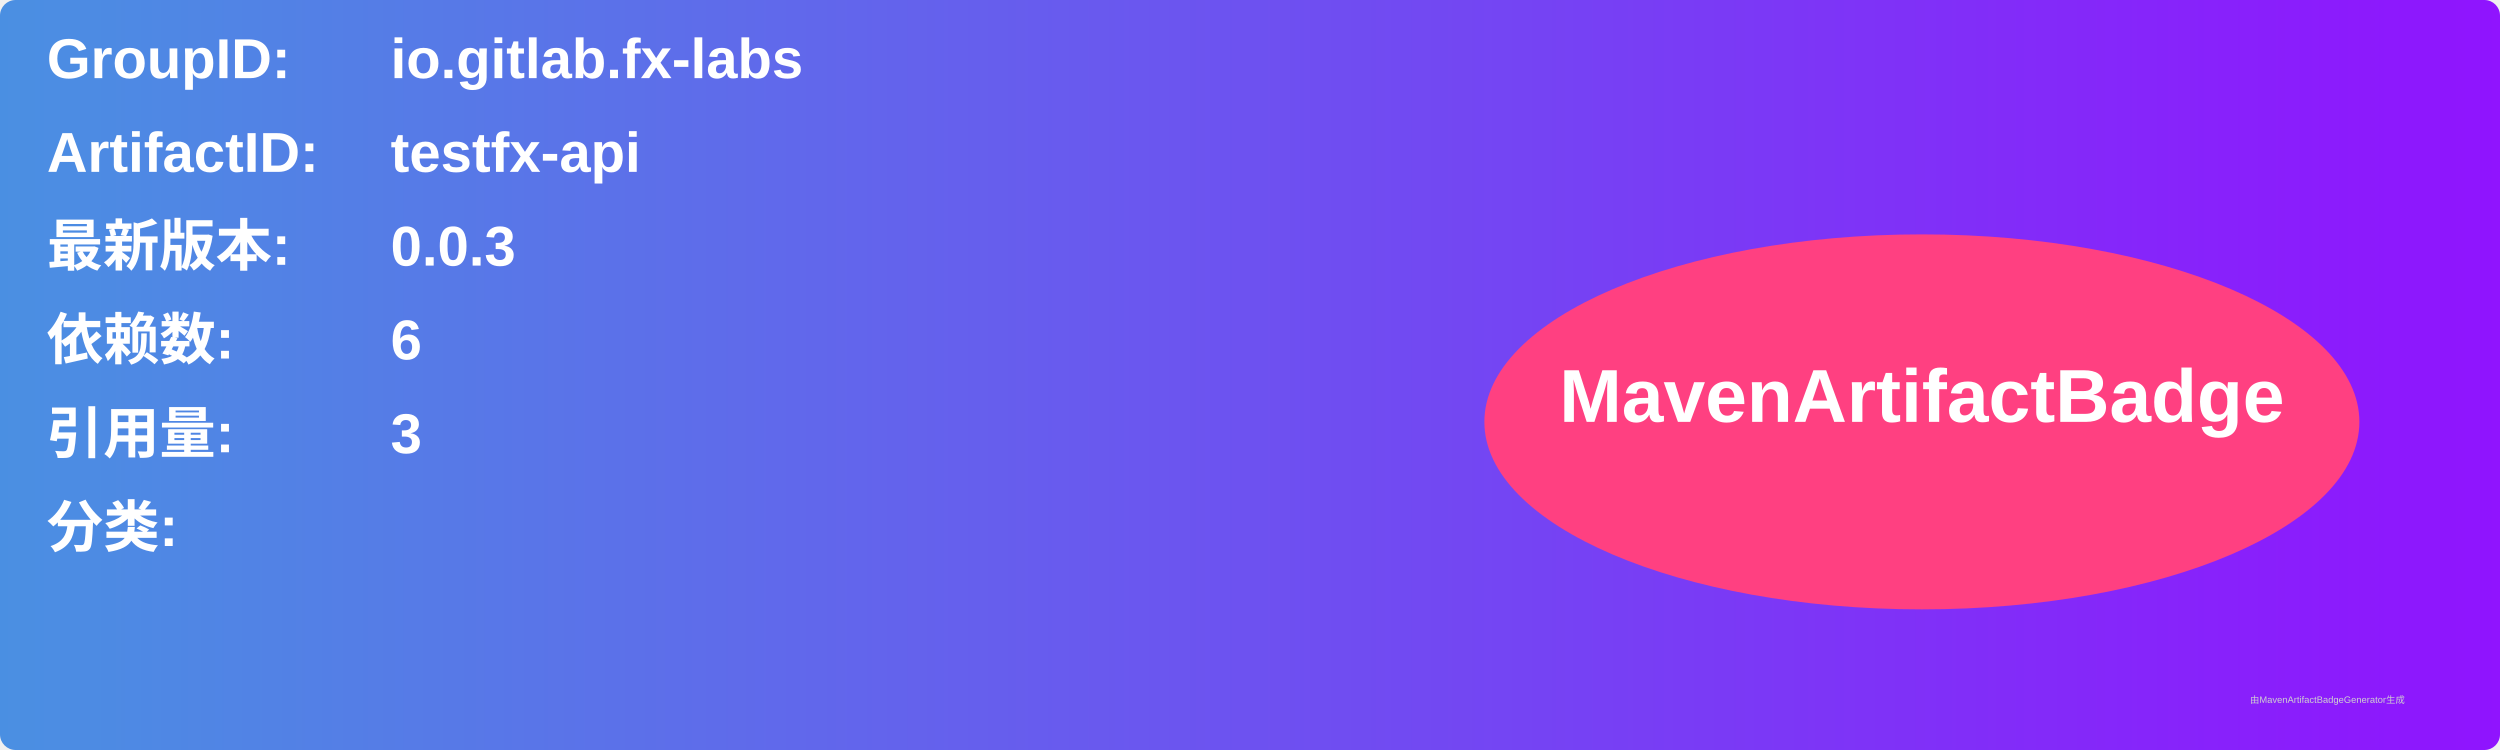
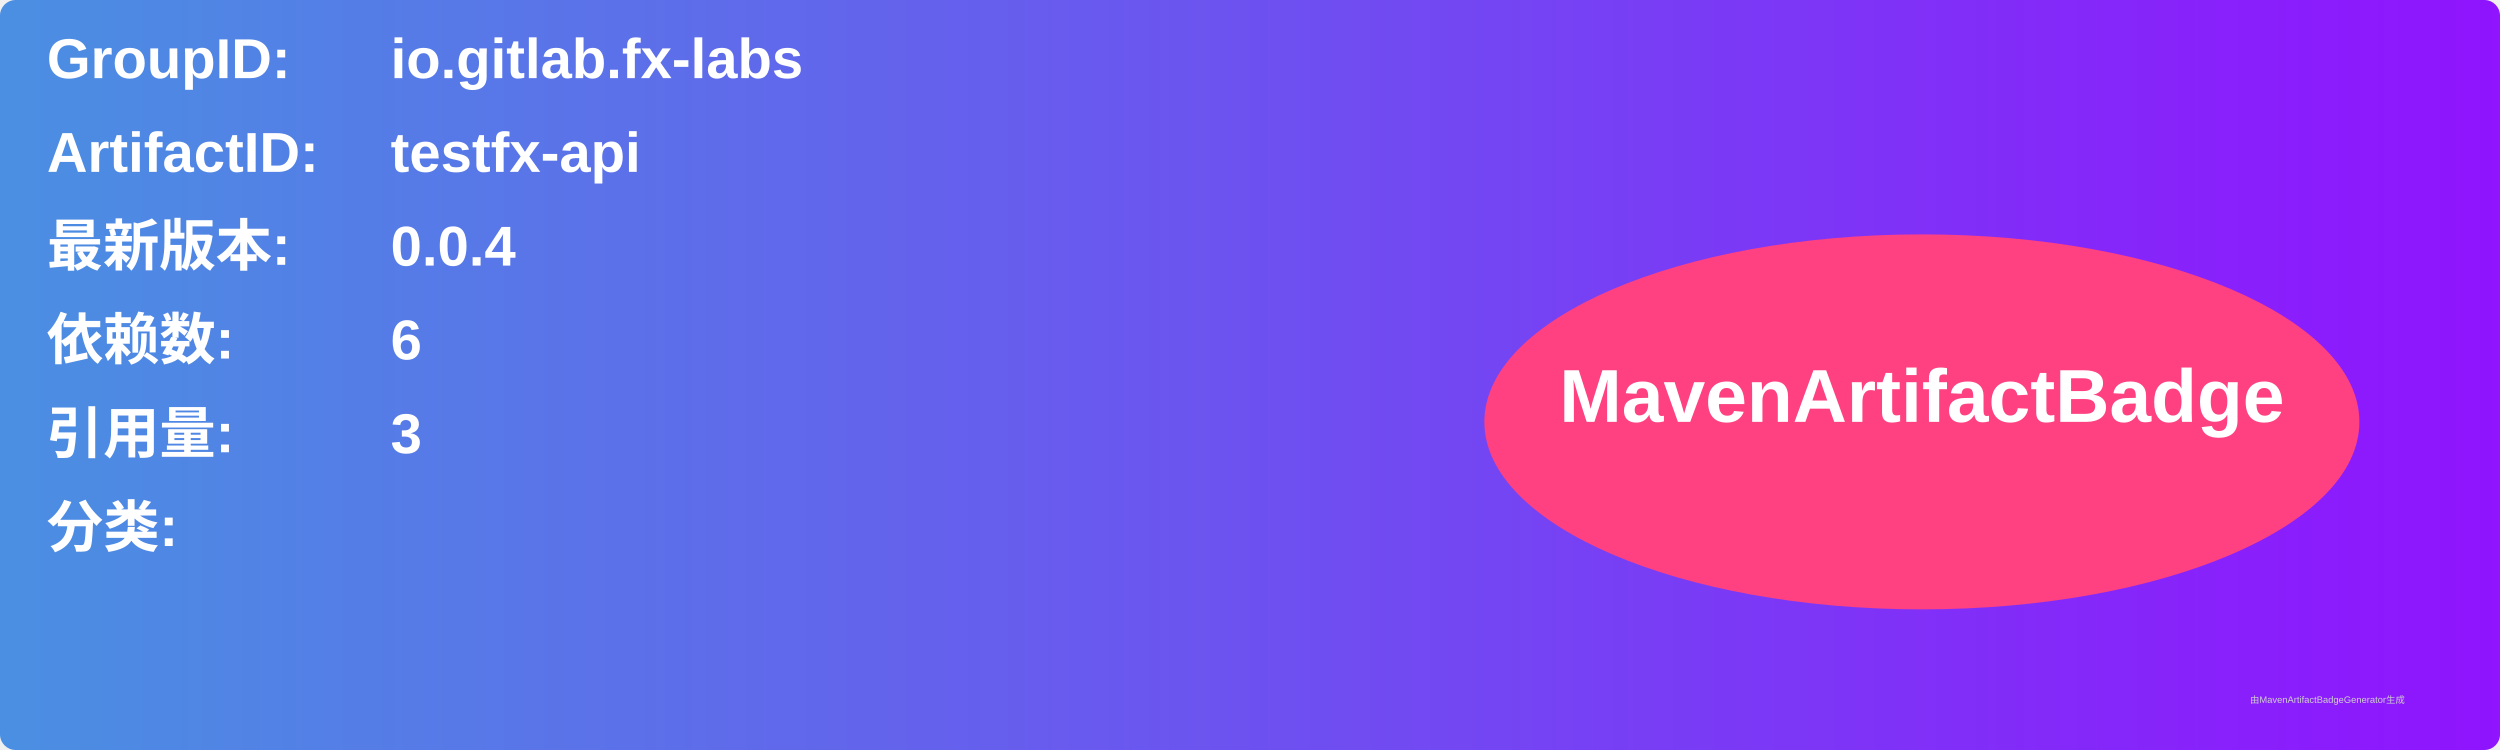
<svg xmlns="http://www.w3.org/2000/svg" width="800" height="240" viewBox="0 0 800 240">
  <linearGradient id="grad" x1="0%" y1="0%" x2="100%" y2="0%">
    <stop offset="0%" stop-color="#4a90e2" />
    <stop offset="100%" stop-color="#9013fe" />
  </linearGradient>
  <rect width="100%" height="100%" rx="5" ry="5" fill="url(#grad)" />
  <g transform="translate(15, 15)">
    <text x="0" y="10" font-family="Arial" font-size="18" fill="white" font-weight="bold" width="260">GroupID:</text>
    <text x="110" y="10" font-family="Arial" font-size="18" fill="white" font-weight="bold" width="460">io.gitlab.fx-labs</text>
    <text x="0" y="40" font-family="Arial" font-size="18" fill="white" font-weight="bold" width="260">ArtifactID:</text>
    <text x="110" y="40" font-family="Arial" font-size="18" fill="white" font-weight="bold" width="460">testfx-api</text>
    <text x="0" y="70" font-family="Arial" font-size="18" fill="white" font-weight="bold">最新版本:</text>
    <text x="110" y="70" font-family="Arial" font-size="18" fill="white" font-weight="bold">
-       <tspan font-weight="bold">0.0.3</tspan>
+       <tspan font-weight="bold">0.0.4</tspan>
    </text>
    <text x="0" y="100" font-family="Arial" font-size="18" fill="white" font-weight="bold">依赖数: </text>
    <text x="110" y="100" font-family="Arial" font-size="18" fill="white">
      <tspan font-weight="bold">6</tspan>
    </text>
    <text x="0" y="130" font-family="Arial" font-size="18" fill="white" font-weight="bold">引用量: </text>
    <text x="110" y="130" font-family="Arial" font-size="18" fill="white">
      <tspan font-weight="bold">3</tspan>
    </text>
    <text x="0" y="160" font-family="Arial" font-size="18" fill="white" font-weight="bold">分类:</text>
    <text x="10" y="190" font-family="Arial" font-size="10" fill="white">
      <tspan font-weight="bold" />
    </text>
    <ellipse cx="600" cy="120" rx="140" ry="60" fill="#ff4081" />
    <text x="600" y="120" text-anchor="middle" font-family="Arial" font-size="24" fill="white" font-weight="bold">MavenArtifactBadge</text>
  </g>
  <text x="720" y="225" font-family="Arial" font-size="3" fill="#d0d0d0">由MavenArtifactBadgeGenerator生成</text>
</svg>
